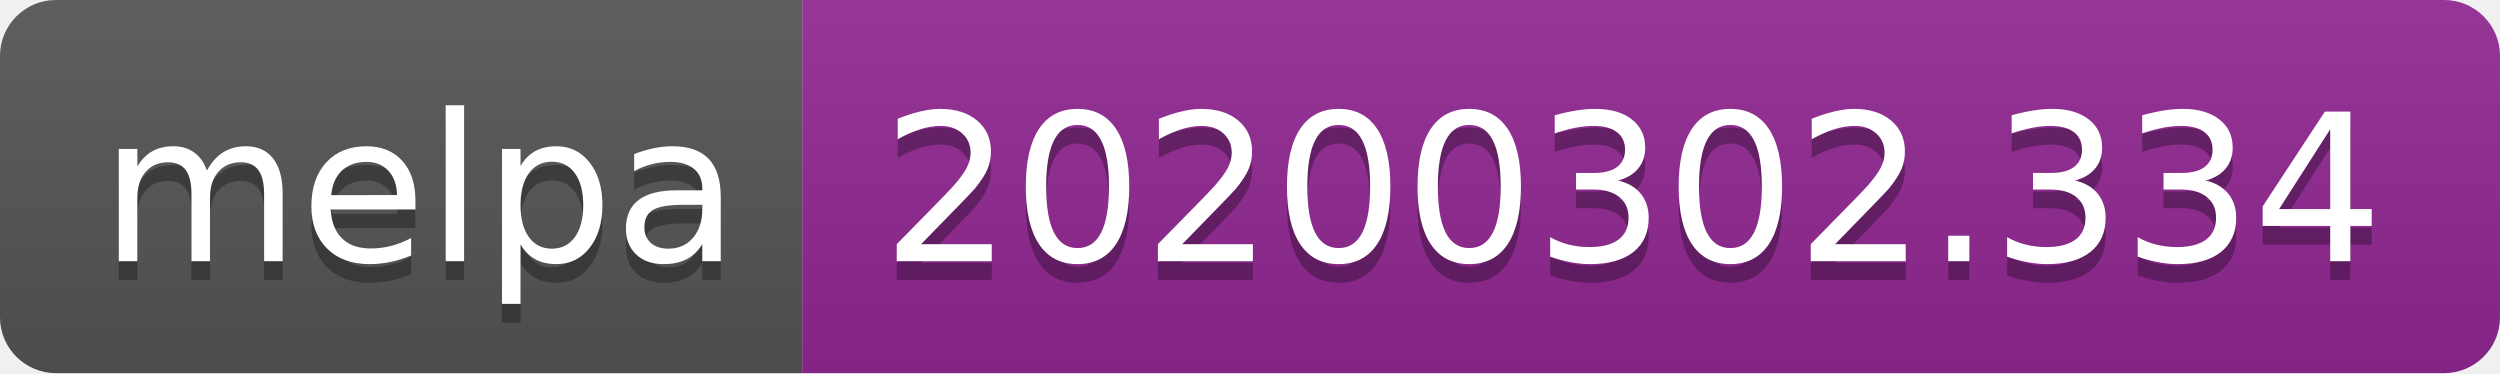
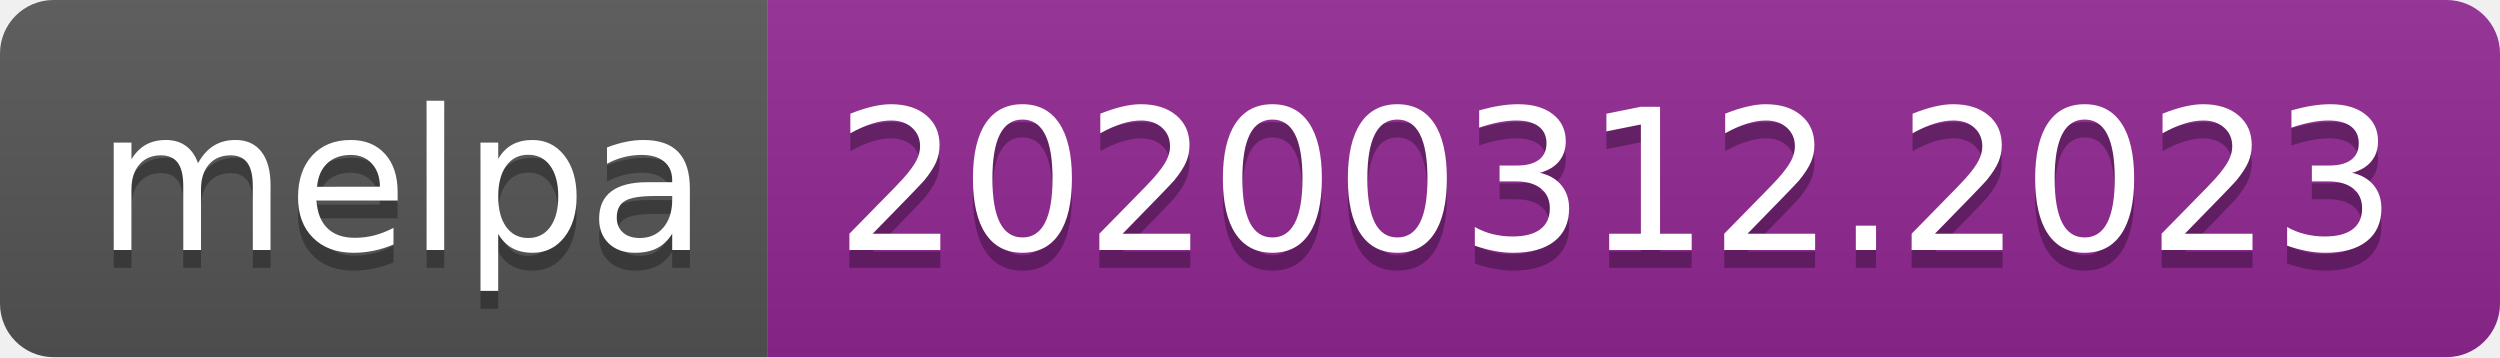
- <svg xmlns="http://www.w3.org/2000/svg" width="134" height="20">
+ <svg xmlns="http://www.w3.org/2000/svg" width="140" height="20">
  <linearGradient id="b" x2="0" y2="100%">
    <stop offset="0" stop-color="#bbb" stop-opacity=".1" />
    <stop offset="1" stop-opacity=".1" />
  </linearGradient>
  <clipPath id="a">
-     <rect width="134" height="20" rx="3" fill="#fff" />
+     <rect width="140" height="20" rx="3" fill="#fff" />
  </clipPath>
  <g clip-path="url(#a)">
    <path fill="#555" d="M0 0h43v20H0z" />
-     <path fill="#922793" d="M43 0h91v20H43z" />
-     <path fill="url(#b)" d="M0 0h134v20H0z" />
+     <path fill="#922793" d="M43 0h97v20H43z" />
+     <path fill="url(#b)" d="M0 0h140v20H0z" />
  </g>
  <g fill="#fff" text-anchor="middle" font-family="DejaVu Sans,Verdana,Geneva,sans-serif" font-size="110">
    <text x="225" y="150" fill="#010101" fill-opacity=".3" transform="scale(.1)" textLength="330">melpa</text>
    <text x="225" y="140" transform="scale(.1)" textLength="330">melpa</text>
-     <text x="875" y="150" fill="#010101" fill-opacity=".3" transform="scale(.1)" textLength="810">20200302.334</text>
-     <text x="875" y="140" transform="scale(.1)" textLength="810">20200302.334</text>
+     <text x="905" y="150" fill="#010101" fill-opacity=".3" transform="scale(.1)" textLength="870">20200312.2023</text>
+     <text x="905" y="140" transform="scale(.1)" textLength="870">20200312.2023</text>
  </g>
</svg>
